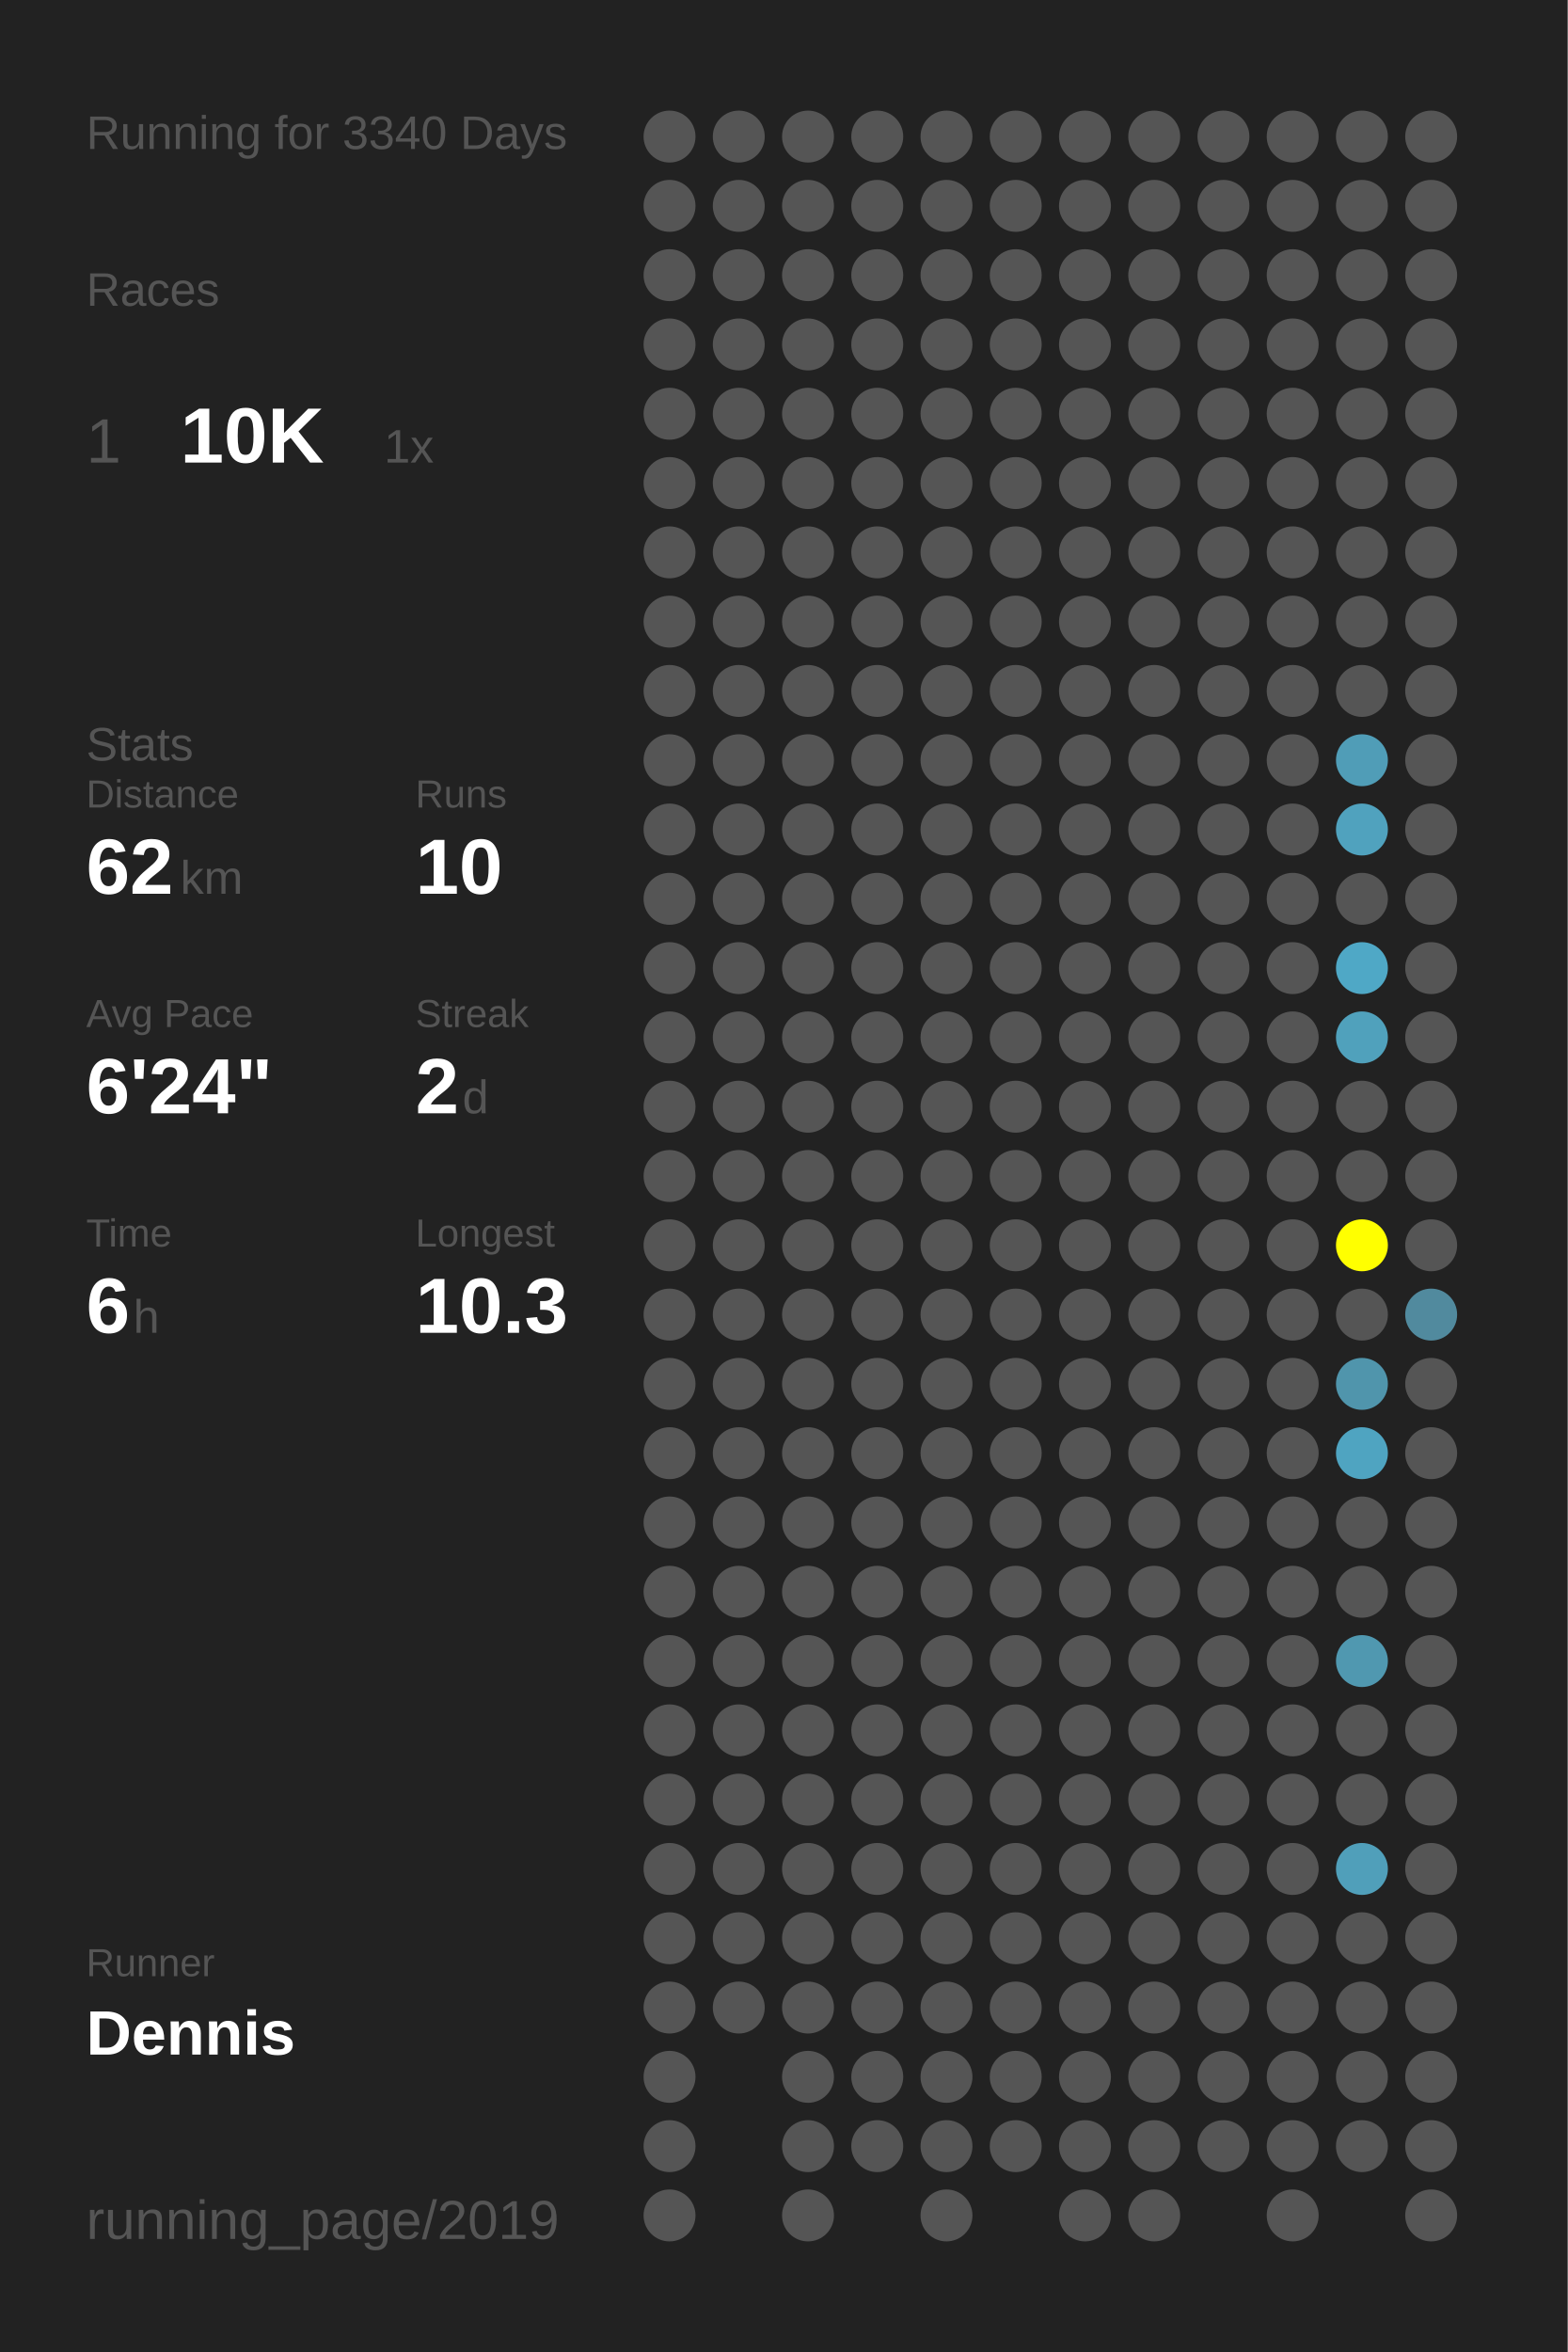
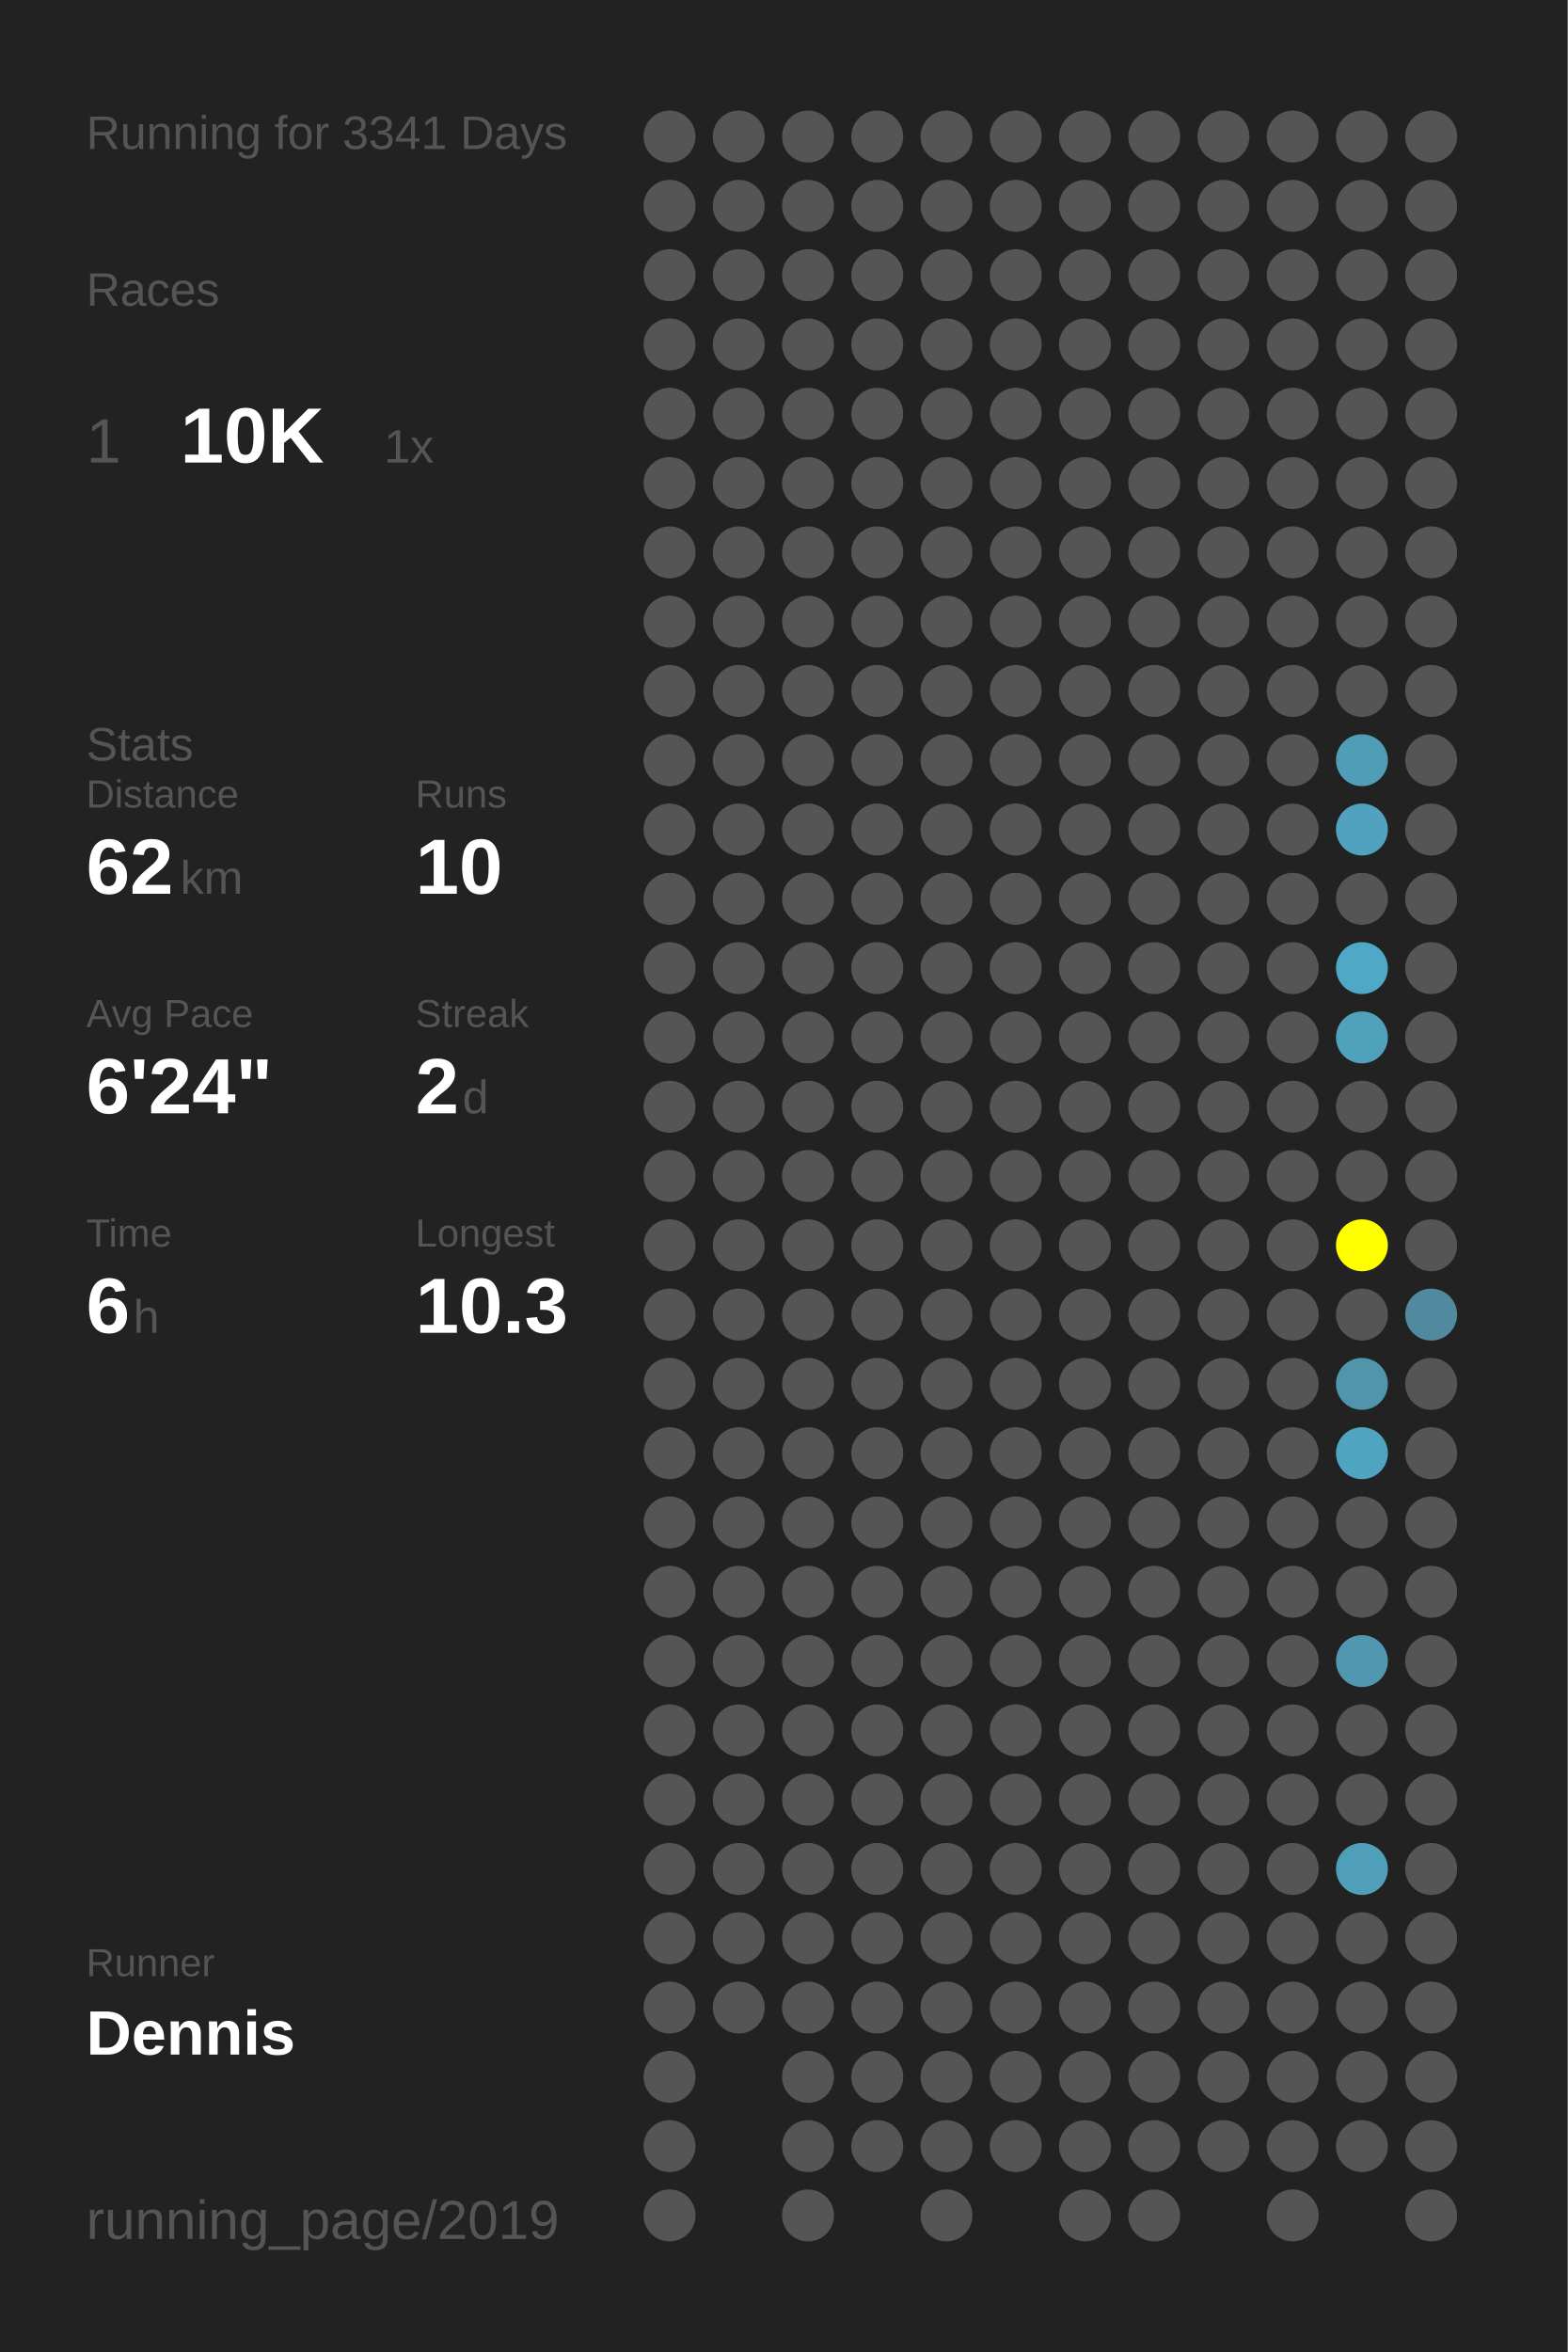
<svg xmlns="http://www.w3.org/2000/svg" baseProfile="full" height="300mm" version="1.1" viewBox="0,0,200,300" width="200mm">
  <defs />
  <rect fill="#222222" height="300" width="200" x="0" y="0" />
-   <text fill="#555555" style="font-size:6px; font-family:Arial;" x="11" y="19">Running for 3340 Days</text>
+   <text fill="#555555" style="font-size:6px; font-family:Arial;" x="11" y="19">Running for 3341 Days</text>
  <text fill="#555555" style="font-size:6px; font-family:Arial;" x="11" y="39">Races</text>
  <text fill="#555555" style="font-size:8px; font-family:Arial;" x="11" y="59">1</text>
  <text fill="#FFFFFF" style="font-size:10px; font-family:Arial; font-weight:bold;" x="23" y="59">10K</text>
  <text fill="#555555" style="font-size:6px; font-family:Arial;" x="49" y="59">1x</text>
  <text fill="#555555" style="font-size:6px; font-family:Arial;" x="11" y="97">Stats</text>
  <text fill="#555555" style="font-size:5px; font-family:Arial;" x="11" y="103">Distance</text>
  <text fill="#FFFFFF" style="font-size:10px; font-family:Arial; font-weight:bold;" x="11" y="114">62</text>
  <text fill="#555555" style="font-size:6px; font-family:Arial;" x="23" y="114">km</text>
  <text fill="#555555" style="font-size:5px; font-family:Arial;" x="53" y="103">Runs</text>
  <text fill="#FFFFFF" style="font-size:10px; font-family:Arial; font-weight:bold;" x="53" y="114">10</text>
  <text fill="#555555" style="font-size:5px; font-family:Arial;" x="11" y="131">Avg Pace</text>
  <text fill="#FFFFFF" style="font-size:10px; font-family:Arial; font-weight:bold;" x="11" y="142">6'24"</text>
  <text fill="#555555" style="font-size:5px; font-family:Arial;" x="53" y="131">Streak</text>
  <text fill="#FFFFFF" style="font-size:10px; font-family:Arial; font-weight:bold;" x="53" y="142">2</text>
  <text fill="#555555" style="font-size:6px; font-family:Arial;" x="59" y="142">d</text>
  <text fill="#555555" style="font-size:5px; font-family:Arial;" x="11" y="159">Time</text>
  <text fill="#FFFFFF" style="font-size:10px; font-family:Arial; font-weight:bold;" x="11" y="170">6</text>
  <text fill="#555555" style="font-size:6px; font-family:Arial;" x="17" y="170">h</text>
  <text fill="#555555" style="font-size:5px; font-family:Arial;" x="53" y="159">Longest</text>
  <text fill="#FFFFFF" style="font-size:10px; font-family:Arial; font-weight:bold;" x="53" y="170">10.3</text>
  <text fill="#555555" style="font-size:5px; font-family:Arial;" x="11" y="252.065">Runner</text>
  <text fill="#FFFFFF" style="font-size:8px; font-family:Arial; font-weight:bold;" x="11" y="262.065">Dennis</text>
  <text fill="#555555" style="font-size:7px; font-family:Arial;" x="11" y="285.581">running_page/2019</text>
  <circle cx="85.417" cy="17.419" fill="#555555" r="3.312" />
  <circle cx="85.417" cy="26.258" fill="#555555" r="3.312" />
  <circle cx="85.417" cy="35.097" fill="#555555" r="3.312" />
  <circle cx="85.417" cy="43.935" fill="#555555" r="3.312" />
  <circle cx="85.417" cy="52.774" fill="#555555" r="3.312" />
  <circle cx="85.417" cy="61.613" fill="#555555" r="3.312" />
  <circle cx="85.417" cy="70.452" fill="#555555" r="3.312" />
  <circle cx="85.417" cy="79.29" fill="#555555" r="3.312" />
  <circle cx="85.417" cy="88.129" fill="#555555" r="3.312" />
  <circle cx="85.417" cy="96.968" fill="#555555" r="3.312" />
  <circle cx="85.417" cy="105.806" fill="#555555" r="3.312" />
  <circle cx="85.417" cy="114.645" fill="#555555" r="3.312" />
  <circle cx="85.417" cy="123.484" fill="#555555" r="3.312" />
  <circle cx="85.417" cy="132.323" fill="#555555" r="3.312" />
  <circle cx="85.417" cy="141.161" fill="#555555" r="3.312" />
  <circle cx="85.417" cy="150" fill="#555555" r="3.312" />
  <circle cx="85.417" cy="158.839" fill="#555555" r="3.312" />
  <circle cx="85.417" cy="167.677" fill="#555555" r="3.312" />
  <circle cx="85.417" cy="176.516" fill="#555555" r="3.312" />
  <circle cx="85.417" cy="185.355" fill="#555555" r="3.312" />
  <circle cx="85.417" cy="194.194" fill="#555555" r="3.312" />
  <circle cx="85.417" cy="203.032" fill="#555555" r="3.312" />
  <circle cx="85.417" cy="211.871" fill="#555555" r="3.312" />
  <circle cx="85.417" cy="220.71" fill="#555555" r="3.312" />
  <circle cx="85.417" cy="229.548" fill="#555555" r="3.312" />
  <circle cx="85.417" cy="238.387" fill="#555555" r="3.312" />
  <circle cx="85.417" cy="247.226" fill="#555555" r="3.312" />
  <circle cx="85.417" cy="256.065" fill="#555555" r="3.312" />
  <circle cx="85.417" cy="264.903" fill="#555555" r="3.312" />
  <circle cx="85.417" cy="273.742" fill="#555555" r="3.312" />
  <circle cx="85.417" cy="282.581" fill="#555555" r="3.312" />
  <circle cx="94.25" cy="17.419" fill="#555555" r="3.312" />
  <circle cx="94.25" cy="26.258" fill="#555555" r="3.312" />
  <circle cx="94.25" cy="35.097" fill="#555555" r="3.312" />
  <circle cx="94.25" cy="43.935" fill="#555555" r="3.312" />
  <circle cx="94.25" cy="52.774" fill="#555555" r="3.312" />
  <circle cx="94.25" cy="61.613" fill="#555555" r="3.312" />
  <circle cx="94.25" cy="70.452" fill="#555555" r="3.312" />
  <circle cx="94.25" cy="79.29" fill="#555555" r="3.312" />
  <circle cx="94.25" cy="88.129" fill="#555555" r="3.312" />
  <circle cx="94.25" cy="96.968" fill="#555555" r="3.312" />
  <circle cx="94.25" cy="105.806" fill="#555555" r="3.312" />
  <circle cx="94.25" cy="114.645" fill="#555555" r="3.312" />
  <circle cx="94.25" cy="123.484" fill="#555555" r="3.312" />
  <circle cx="94.25" cy="132.323" fill="#555555" r="3.312" />
  <circle cx="94.25" cy="141.161" fill="#555555" r="3.312" />
  <circle cx="94.25" cy="150" fill="#555555" r="3.312" />
  <circle cx="94.25" cy="158.839" fill="#555555" r="3.312" />
  <circle cx="94.25" cy="167.677" fill="#555555" r="3.312" />
  <circle cx="94.25" cy="176.516" fill="#555555" r="3.312" />
  <circle cx="94.25" cy="185.355" fill="#555555" r="3.312" />
  <circle cx="94.25" cy="194.194" fill="#555555" r="3.312" />
  <circle cx="94.25" cy="203.032" fill="#555555" r="3.312" />
  <circle cx="94.25" cy="211.871" fill="#555555" r="3.312" />
  <circle cx="94.25" cy="220.71" fill="#555555" r="3.312" />
  <circle cx="94.25" cy="229.548" fill="#555555" r="3.312" />
  <circle cx="94.25" cy="238.387" fill="#555555" r="3.312" />
  <circle cx="94.25" cy="247.226" fill="#555555" r="3.312" />
  <circle cx="94.25" cy="256.065" fill="#555555" r="3.312" />
  <circle cx="103.083" cy="17.419" fill="#555555" r="3.312" />
  <circle cx="103.083" cy="26.258" fill="#555555" r="3.312" />
  <circle cx="103.083" cy="35.097" fill="#555555" r="3.312" />
  <circle cx="103.083" cy="43.935" fill="#555555" r="3.312" />
  <circle cx="103.083" cy="52.774" fill="#555555" r="3.312" />
  <circle cx="103.083" cy="61.613" fill="#555555" r="3.312" />
  <circle cx="103.083" cy="70.452" fill="#555555" r="3.312" />
  <circle cx="103.083" cy="79.29" fill="#555555" r="3.312" />
  <circle cx="103.083" cy="88.129" fill="#555555" r="3.312" />
  <circle cx="103.083" cy="96.968" fill="#555555" r="3.312" />
  <circle cx="103.083" cy="105.806" fill="#555555" r="3.312" />
  <circle cx="103.083" cy="114.645" fill="#555555" r="3.312" />
  <circle cx="103.083" cy="123.484" fill="#555555" r="3.312" />
  <circle cx="103.083" cy="132.323" fill="#555555" r="3.312" />
  <circle cx="103.083" cy="141.161" fill="#555555" r="3.312" />
  <circle cx="103.083" cy="150" fill="#555555" r="3.312" />
  <circle cx="103.083" cy="158.839" fill="#555555" r="3.312" />
  <circle cx="103.083" cy="167.677" fill="#555555" r="3.312" />
  <circle cx="103.083" cy="176.516" fill="#555555" r="3.312" />
  <circle cx="103.083" cy="185.355" fill="#555555" r="3.312" />
  <circle cx="103.083" cy="194.194" fill="#555555" r="3.312" />
  <circle cx="103.083" cy="203.032" fill="#555555" r="3.312" />
  <circle cx="103.083" cy="211.871" fill="#555555" r="3.312" />
  <circle cx="103.083" cy="220.71" fill="#555555" r="3.312" />
  <circle cx="103.083" cy="229.548" fill="#555555" r="3.312" />
  <circle cx="103.083" cy="238.387" fill="#555555" r="3.312" />
  <circle cx="103.083" cy="247.226" fill="#555555" r="3.312" />
  <circle cx="103.083" cy="256.065" fill="#555555" r="3.312" />
  <circle cx="103.083" cy="264.903" fill="#555555" r="3.312" />
  <circle cx="103.083" cy="273.742" fill="#555555" r="3.312" />
  <circle cx="103.083" cy="282.581" fill="#555555" r="3.312" />
  <circle cx="111.917" cy="17.419" fill="#555555" r="3.312" />
  <circle cx="111.917" cy="26.258" fill="#555555" r="3.312" />
  <circle cx="111.917" cy="35.097" fill="#555555" r="3.312" />
  <circle cx="111.917" cy="43.935" fill="#555555" r="3.312" />
  <circle cx="111.917" cy="52.774" fill="#555555" r="3.312" />
  <circle cx="111.917" cy="61.613" fill="#555555" r="3.312" />
  <circle cx="111.917" cy="70.452" fill="#555555" r="3.312" />
  <circle cx="111.917" cy="79.29" fill="#555555" r="3.312" />
  <circle cx="111.917" cy="88.129" fill="#555555" r="3.312" />
  <circle cx="111.917" cy="96.968" fill="#555555" r="3.312" />
  <circle cx="111.917" cy="105.806" fill="#555555" r="3.312" />
  <circle cx="111.917" cy="114.645" fill="#555555" r="3.312" />
  <circle cx="111.917" cy="123.484" fill="#555555" r="3.312" />
  <circle cx="111.917" cy="132.323" fill="#555555" r="3.312" />
  <circle cx="111.917" cy="141.161" fill="#555555" r="3.312" />
  <circle cx="111.917" cy="150" fill="#555555" r="3.312" />
  <circle cx="111.917" cy="158.839" fill="#555555" r="3.312" />
  <circle cx="111.917" cy="167.677" fill="#555555" r="3.312" />
  <circle cx="111.917" cy="176.516" fill="#555555" r="3.312" />
  <circle cx="111.917" cy="185.355" fill="#555555" r="3.312" />
  <circle cx="111.917" cy="194.194" fill="#555555" r="3.312" />
  <circle cx="111.917" cy="203.032" fill="#555555" r="3.312" />
  <circle cx="111.917" cy="211.871" fill="#555555" r="3.312" />
  <circle cx="111.917" cy="220.71" fill="#555555" r="3.312" />
  <circle cx="111.917" cy="229.548" fill="#555555" r="3.312" />
  <circle cx="111.917" cy="238.387" fill="#555555" r="3.312" />
  <circle cx="111.917" cy="247.226" fill="#555555" r="3.312" />
  <circle cx="111.917" cy="256.065" fill="#555555" r="3.312" />
  <circle cx="111.917" cy="264.903" fill="#555555" r="3.312" />
  <circle cx="111.917" cy="273.742" fill="#555555" r="3.312" />
  <circle cx="120.75" cy="17.419" fill="#555555" r="3.312" />
  <circle cx="120.75" cy="26.258" fill="#555555" r="3.312" />
  <circle cx="120.75" cy="35.097" fill="#555555" r="3.312" />
  <circle cx="120.75" cy="43.935" fill="#555555" r="3.312" />
  <circle cx="120.75" cy="52.774" fill="#555555" r="3.312" />
  <circle cx="120.75" cy="61.613" fill="#555555" r="3.312" />
  <circle cx="120.75" cy="70.452" fill="#555555" r="3.312" />
  <circle cx="120.75" cy="79.29" fill="#555555" r="3.312" />
  <circle cx="120.75" cy="88.129" fill="#555555" r="3.312" />
  <circle cx="120.75" cy="96.968" fill="#555555" r="3.312" />
  <circle cx="120.75" cy="105.806" fill="#555555" r="3.312" />
  <circle cx="120.75" cy="114.645" fill="#555555" r="3.312" />
  <circle cx="120.75" cy="123.484" fill="#555555" r="3.312" />
  <circle cx="120.75" cy="132.323" fill="#555555" r="3.312" />
  <circle cx="120.75" cy="141.161" fill="#555555" r="3.312" />
  <circle cx="120.75" cy="150" fill="#555555" r="3.312" />
  <circle cx="120.75" cy="158.839" fill="#555555" r="3.312" />
  <circle cx="120.75" cy="167.677" fill="#555555" r="3.312" />
  <circle cx="120.75" cy="176.516" fill="#555555" r="3.312" />
  <circle cx="120.75" cy="185.355" fill="#555555" r="3.312" />
  <circle cx="120.75" cy="194.194" fill="#555555" r="3.312" />
  <circle cx="120.75" cy="203.032" fill="#555555" r="3.312" />
  <circle cx="120.75" cy="211.871" fill="#555555" r="3.312" />
  <circle cx="120.75" cy="220.71" fill="#555555" r="3.312" />
  <circle cx="120.75" cy="229.548" fill="#555555" r="3.312" />
  <circle cx="120.75" cy="238.387" fill="#555555" r="3.312" />
  <circle cx="120.75" cy="247.226" fill="#555555" r="3.312" />
  <circle cx="120.75" cy="256.065" fill="#555555" r="3.312" />
  <circle cx="120.75" cy="264.903" fill="#555555" r="3.312" />
  <circle cx="120.75" cy="273.742" fill="#555555" r="3.312" />
  <circle cx="120.75" cy="282.581" fill="#555555" r="3.312" />
  <circle cx="129.583" cy="17.419" fill="#555555" r="3.312" />
  <circle cx="129.583" cy="26.258" fill="#555555" r="3.312" />
  <circle cx="129.583" cy="35.097" fill="#555555" r="3.312" />
  <circle cx="129.583" cy="43.935" fill="#555555" r="3.312" />
  <circle cx="129.583" cy="52.774" fill="#555555" r="3.312" />
  <circle cx="129.583" cy="61.613" fill="#555555" r="3.312" />
  <circle cx="129.583" cy="70.452" fill="#555555" r="3.312" />
  <circle cx="129.583" cy="79.29" fill="#555555" r="3.312" />
  <circle cx="129.583" cy="88.129" fill="#555555" r="3.312" />
  <circle cx="129.583" cy="96.968" fill="#555555" r="3.312" />
  <circle cx="129.583" cy="105.806" fill="#555555" r="3.312" />
  <circle cx="129.583" cy="114.645" fill="#555555" r="3.312" />
  <circle cx="129.583" cy="123.484" fill="#555555" r="3.312" />
  <circle cx="129.583" cy="132.323" fill="#555555" r="3.312" />
  <circle cx="129.583" cy="141.161" fill="#555555" r="3.312" />
  <circle cx="129.583" cy="150" fill="#555555" r="3.312" />
  <circle cx="129.583" cy="158.839" fill="#555555" r="3.312" />
  <circle cx="129.583" cy="167.677" fill="#555555" r="3.312" />
  <circle cx="129.583" cy="176.516" fill="#555555" r="3.312" />
  <circle cx="129.583" cy="185.355" fill="#555555" r="3.312" />
  <circle cx="129.583" cy="194.194" fill="#555555" r="3.312" />
  <circle cx="129.583" cy="203.032" fill="#555555" r="3.312" />
  <circle cx="129.583" cy="211.871" fill="#555555" r="3.312" />
  <circle cx="129.583" cy="220.71" fill="#555555" r="3.312" />
  <circle cx="129.583" cy="229.548" fill="#555555" r="3.312" />
  <circle cx="129.583" cy="238.387" fill="#555555" r="3.312" />
  <circle cx="129.583" cy="247.226" fill="#555555" r="3.312" />
  <circle cx="129.583" cy="256.065" fill="#555555" r="3.312" />
  <circle cx="129.583" cy="264.903" fill="#555555" r="3.312" />
  <circle cx="129.583" cy="273.742" fill="#555555" r="3.312" />
  <circle cx="138.417" cy="17.419" fill="#555555" r="3.312" />
  <circle cx="138.417" cy="26.258" fill="#555555" r="3.312" />
  <circle cx="138.417" cy="35.097" fill="#555555" r="3.312" />
  <circle cx="138.417" cy="43.935" fill="#555555" r="3.312" />
  <circle cx="138.417" cy="52.774" fill="#555555" r="3.312" />
  <circle cx="138.417" cy="61.613" fill="#555555" r="3.312" />
  <circle cx="138.417" cy="70.452" fill="#555555" r="3.312" />
  <circle cx="138.417" cy="79.29" fill="#555555" r="3.312" />
  <circle cx="138.417" cy="88.129" fill="#555555" r="3.312" />
  <circle cx="138.417" cy="96.968" fill="#555555" r="3.312" />
  <circle cx="138.417" cy="105.806" fill="#555555" r="3.312" />
  <circle cx="138.417" cy="114.645" fill="#555555" r="3.312" />
  <circle cx="138.417" cy="123.484" fill="#555555" r="3.312" />
  <circle cx="138.417" cy="132.323" fill="#555555" r="3.312" />
  <circle cx="138.417" cy="141.161" fill="#555555" r="3.312" />
  <circle cx="138.417" cy="150" fill="#555555" r="3.312" />
  <circle cx="138.417" cy="158.839" fill="#555555" r="3.312" />
  <circle cx="138.417" cy="167.677" fill="#555555" r="3.312" />
  <circle cx="138.417" cy="176.516" fill="#555555" r="3.312" />
  <circle cx="138.417" cy="185.355" fill="#555555" r="3.312" />
  <circle cx="138.417" cy="194.194" fill="#555555" r="3.312" />
  <circle cx="138.417" cy="203.032" fill="#555555" r="3.312" />
  <circle cx="138.417" cy="211.871" fill="#555555" r="3.312" />
  <circle cx="138.417" cy="220.71" fill="#555555" r="3.312" />
  <circle cx="138.417" cy="229.548" fill="#555555" r="3.312" />
  <circle cx="138.417" cy="238.387" fill="#555555" r="3.312" />
  <circle cx="138.417" cy="247.226" fill="#555555" r="3.312" />
  <circle cx="138.417" cy="256.065" fill="#555555" r="3.312" />
  <circle cx="138.417" cy="264.903" fill="#555555" r="3.312" />
  <circle cx="138.417" cy="273.742" fill="#555555" r="3.312" />
  <circle cx="138.417" cy="282.581" fill="#555555" r="3.312" />
  <circle cx="147.25" cy="17.419" fill="#555555" r="3.312" />
  <circle cx="147.25" cy="26.258" fill="#555555" r="3.312" />
  <circle cx="147.25" cy="35.097" fill="#555555" r="3.312" />
  <circle cx="147.25" cy="43.935" fill="#555555" r="3.312" />
  <circle cx="147.25" cy="52.774" fill="#555555" r="3.312" />
  <circle cx="147.25" cy="61.613" fill="#555555" r="3.312" />
  <circle cx="147.25" cy="70.452" fill="#555555" r="3.312" />
  <circle cx="147.25" cy="79.29" fill="#555555" r="3.312" />
  <circle cx="147.25" cy="88.129" fill="#555555" r="3.312" />
  <circle cx="147.25" cy="96.968" fill="#555555" r="3.312" />
  <circle cx="147.25" cy="105.806" fill="#555555" r="3.312" />
  <circle cx="147.25" cy="114.645" fill="#555555" r="3.312" />
  <circle cx="147.25" cy="123.484" fill="#555555" r="3.312" />
  <circle cx="147.25" cy="132.323" fill="#555555" r="3.312" />
  <circle cx="147.25" cy="141.161" fill="#555555" r="3.312" />
  <circle cx="147.25" cy="150" fill="#555555" r="3.312" />
  <circle cx="147.25" cy="158.839" fill="#555555" r="3.312" />
  <circle cx="147.25" cy="167.677" fill="#555555" r="3.312" />
  <circle cx="147.25" cy="176.516" fill="#555555" r="3.312" />
  <circle cx="147.25" cy="185.355" fill="#555555" r="3.312" />
  <circle cx="147.25" cy="194.194" fill="#555555" r="3.312" />
  <circle cx="147.25" cy="203.032" fill="#555555" r="3.312" />
  <circle cx="147.25" cy="211.871" fill="#555555" r="3.312" />
  <circle cx="147.25" cy="220.71" fill="#555555" r="3.312" />
  <circle cx="147.25" cy="229.548" fill="#555555" r="3.312" />
  <circle cx="147.25" cy="238.387" fill="#555555" r="3.312" />
  <circle cx="147.25" cy="247.226" fill="#555555" r="3.312" />
  <circle cx="147.25" cy="256.065" fill="#555555" r="3.312" />
  <circle cx="147.25" cy="264.903" fill="#555555" r="3.312" />
  <circle cx="147.25" cy="273.742" fill="#555555" r="3.312" />
  <circle cx="147.25" cy="282.581" fill="#555555" r="3.312" />
  <circle cx="156.083" cy="17.419" fill="#555555" r="3.312" />
  <circle cx="156.083" cy="26.258" fill="#555555" r="3.312" />
  <circle cx="156.083" cy="35.097" fill="#555555" r="3.312" />
  <circle cx="156.083" cy="43.935" fill="#555555" r="3.312" />
  <circle cx="156.083" cy="52.774" fill="#555555" r="3.312" />
  <circle cx="156.083" cy="61.613" fill="#555555" r="3.312" />
  <circle cx="156.083" cy="70.452" fill="#555555" r="3.312" />
  <circle cx="156.083" cy="79.29" fill="#555555" r="3.312" />
  <circle cx="156.083" cy="88.129" fill="#555555" r="3.312" />
  <circle cx="156.083" cy="96.968" fill="#555555" r="3.312" />
  <circle cx="156.083" cy="105.806" fill="#555555" r="3.312" />
  <circle cx="156.083" cy="114.645" fill="#555555" r="3.312" />
  <circle cx="156.083" cy="123.484" fill="#555555" r="3.312" />
  <circle cx="156.083" cy="132.323" fill="#555555" r="3.312" />
  <circle cx="156.083" cy="141.161" fill="#555555" r="3.312" />
  <circle cx="156.083" cy="150" fill="#555555" r="3.312" />
  <circle cx="156.083" cy="158.839" fill="#555555" r="3.312" />
  <circle cx="156.083" cy="167.677" fill="#555555" r="3.312" />
  <circle cx="156.083" cy="176.516" fill="#555555" r="3.312" />
  <circle cx="156.083" cy="185.355" fill="#555555" r="3.312" />
  <circle cx="156.083" cy="194.194" fill="#555555" r="3.312" />
  <circle cx="156.083" cy="203.032" fill="#555555" r="3.312" />
  <circle cx="156.083" cy="211.871" fill="#555555" r="3.312" />
  <circle cx="156.083" cy="220.71" fill="#555555" r="3.312" />
  <circle cx="156.083" cy="229.548" fill="#555555" r="3.312" />
  <circle cx="156.083" cy="238.387" fill="#555555" r="3.312" />
  <circle cx="156.083" cy="247.226" fill="#555555" r="3.312" />
  <circle cx="156.083" cy="256.065" fill="#555555" r="3.312" />
  <circle cx="156.083" cy="264.903" fill="#555555" r="3.312" />
  <circle cx="156.083" cy="273.742" fill="#555555" r="3.312" />
  <circle cx="164.917" cy="17.419" fill="#555555" r="3.312" />
  <circle cx="164.917" cy="26.258" fill="#555555" r="3.312" />
  <circle cx="164.917" cy="35.097" fill="#555555" r="3.312" />
  <circle cx="164.917" cy="43.935" fill="#555555" r="3.312" />
  <circle cx="164.917" cy="52.774" fill="#555555" r="3.312" />
  <circle cx="164.917" cy="61.613" fill="#555555" r="3.312" />
  <circle cx="164.917" cy="70.452" fill="#555555" r="3.312" />
  <circle cx="164.917" cy="79.29" fill="#555555" r="3.312" />
  <circle cx="164.917" cy="88.129" fill="#555555" r="3.312" />
  <circle cx="164.917" cy="96.968" fill="#555555" r="3.312" />
  <circle cx="164.917" cy="105.806" fill="#555555" r="3.312" />
  <circle cx="164.917" cy="114.645" fill="#555555" r="3.312" />
  <circle cx="164.917" cy="123.484" fill="#555555" r="3.312" />
  <circle cx="164.917" cy="132.323" fill="#555555" r="3.312" />
  <circle cx="164.917" cy="141.161" fill="#555555" r="3.312" />
  <circle cx="164.917" cy="150" fill="#555555" r="3.312" />
  <circle cx="164.917" cy="158.839" fill="#555555" r="3.312" />
  <circle cx="164.917" cy="167.677" fill="#555555" r="3.312" />
  <circle cx="164.917" cy="176.516" fill="#555555" r="3.312" />
  <circle cx="164.917" cy="185.355" fill="#555555" r="3.312" />
  <circle cx="164.917" cy="194.194" fill="#555555" r="3.312" />
  <circle cx="164.917" cy="203.032" fill="#555555" r="3.312" />
  <circle cx="164.917" cy="211.871" fill="#555555" r="3.312" />
  <circle cx="164.917" cy="220.71" fill="#555555" r="3.312" />
  <circle cx="164.917" cy="229.548" fill="#555555" r="3.312" />
  <circle cx="164.917" cy="238.387" fill="#555555" r="3.312" />
  <circle cx="164.917" cy="247.226" fill="#555555" r="3.312" />
  <circle cx="164.917" cy="256.065" fill="#555555" r="3.312" />
  <circle cx="164.917" cy="264.903" fill="#555555" r="3.312" />
  <circle cx="164.917" cy="273.742" fill="#555555" r="3.312" />
  <circle cx="164.917" cy="282.581" fill="#555555" r="3.312" />
  <circle cx="173.75" cy="17.419" fill="#555555" r="3.312" />
  <circle cx="173.75" cy="26.258" fill="#555555" r="3.312" />
  <circle cx="173.75" cy="35.097" fill="#555555" r="3.312" />
  <circle cx="173.75" cy="43.935" fill="#555555" r="3.312" />
  <circle cx="173.75" cy="52.774" fill="#555555" r="3.312" />
  <circle cx="173.75" cy="61.613" fill="#555555" r="3.312" />
  <circle cx="173.75" cy="70.452" fill="#555555" r="3.312" />
  <circle cx="173.75" cy="79.29" fill="#555555" r="3.312" />
  <circle cx="173.75" cy="88.129" fill="#555555" r="3.312" />
  <circle cx="173.75" cy="96.968" fill="#509db7" r="3.312" />
  <circle cx="173.75" cy="105.806" fill="#50a2be" r="3.312" />
  <circle cx="173.75" cy="114.645" fill="#555555" r="3.312" />
  <circle cx="173.75" cy="123.484" fill="#4fa8c6" r="3.312" />
  <circle cx="173.75" cy="132.323" fill="#50a1bc" r="3.312" />
  <circle cx="173.75" cy="141.161" fill="#555555" r="3.312" />
  <circle cx="173.75" cy="150" fill="#555555" r="3.312" />
  <circle cx="173.75" cy="158.839" fill="#FFFF00" r="3.312" />
  <circle cx="173.75" cy="167.677" fill="#555555" r="3.312" />
  <circle cx="173.75" cy="176.516" fill="#5095ac" r="3.312" />
  <circle cx="173.75" cy="185.355" fill="#4fa4c1" r="3.312" />
  <circle cx="173.75" cy="194.194" fill="#555555" r="3.312" />
  <circle cx="173.75" cy="203.032" fill="#555555" r="3.312" />
  <circle cx="173.75" cy="211.871" fill="#5098b0" r="3.312" />
  <circle cx="173.75" cy="220.71" fill="#555555" r="3.312" />
  <circle cx="173.75" cy="229.548" fill="#555555" r="3.312" />
  <circle cx="173.75" cy="238.387" fill="#509fba" r="3.312" />
  <circle cx="173.75" cy="247.226" fill="#555555" r="3.312" />
  <circle cx="173.75" cy="256.065" fill="#555555" r="3.312" />
  <circle cx="173.75" cy="264.903" fill="#555555" r="3.312" />
  <circle cx="173.75" cy="273.742" fill="#555555" r="3.312" />
  <circle cx="182.583" cy="17.419" fill="#555555" r="3.312" />
  <circle cx="182.583" cy="26.258" fill="#555555" r="3.312" />
  <circle cx="182.583" cy="35.097" fill="#555555" r="3.312" />
  <circle cx="182.583" cy="43.935" fill="#555555" r="3.312" />
  <circle cx="182.583" cy="52.774" fill="#555555" r="3.312" />
  <circle cx="182.583" cy="61.613" fill="#555555" r="3.312" />
  <circle cx="182.583" cy="70.452" fill="#555555" r="3.312" />
  <circle cx="182.583" cy="79.29" fill="#555555" r="3.312" />
  <circle cx="182.583" cy="88.129" fill="#555555" r="3.312" />
  <circle cx="182.583" cy="96.968" fill="#555555" r="3.312" />
  <circle cx="182.583" cy="105.806" fill="#555555" r="3.312" />
  <circle cx="182.583" cy="114.645" fill="#555555" r="3.312" />
  <circle cx="182.583" cy="123.484" fill="#555555" r="3.312" />
  <circle cx="182.583" cy="132.323" fill="#555555" r="3.312" />
  <circle cx="182.583" cy="141.161" fill="#555555" r="3.312" />
  <circle cx="182.583" cy="150" fill="#555555" r="3.312" />
  <circle cx="182.583" cy="158.839" fill="#555555" r="3.312" />
  <circle cx="182.583" cy="167.677" fill="#518a9e" r="3.312" />
  <circle cx="182.583" cy="176.516" fill="#555555" r="3.312" />
  <circle cx="182.583" cy="185.355" fill="#555555" r="3.312" />
  <circle cx="182.583" cy="194.194" fill="#555555" r="3.312" />
  <circle cx="182.583" cy="203.032" fill="#555555" r="3.312" />
  <circle cx="182.583" cy="211.871" fill="#555555" r="3.312" />
  <circle cx="182.583" cy="220.71" fill="#555555" r="3.312" />
  <circle cx="182.583" cy="229.548" fill="#555555" r="3.312" />
  <circle cx="182.583" cy="238.387" fill="#555555" r="3.312" />
  <circle cx="182.583" cy="247.226" fill="#555555" r="3.312" />
  <circle cx="182.583" cy="256.065" fill="#555555" r="3.312" />
  <circle cx="182.583" cy="264.903" fill="#555555" r="3.312" />
  <circle cx="182.583" cy="273.742" fill="#555555" r="3.312" />
  <circle cx="182.583" cy="282.581" fill="#555555" r="3.312" />
</svg>
